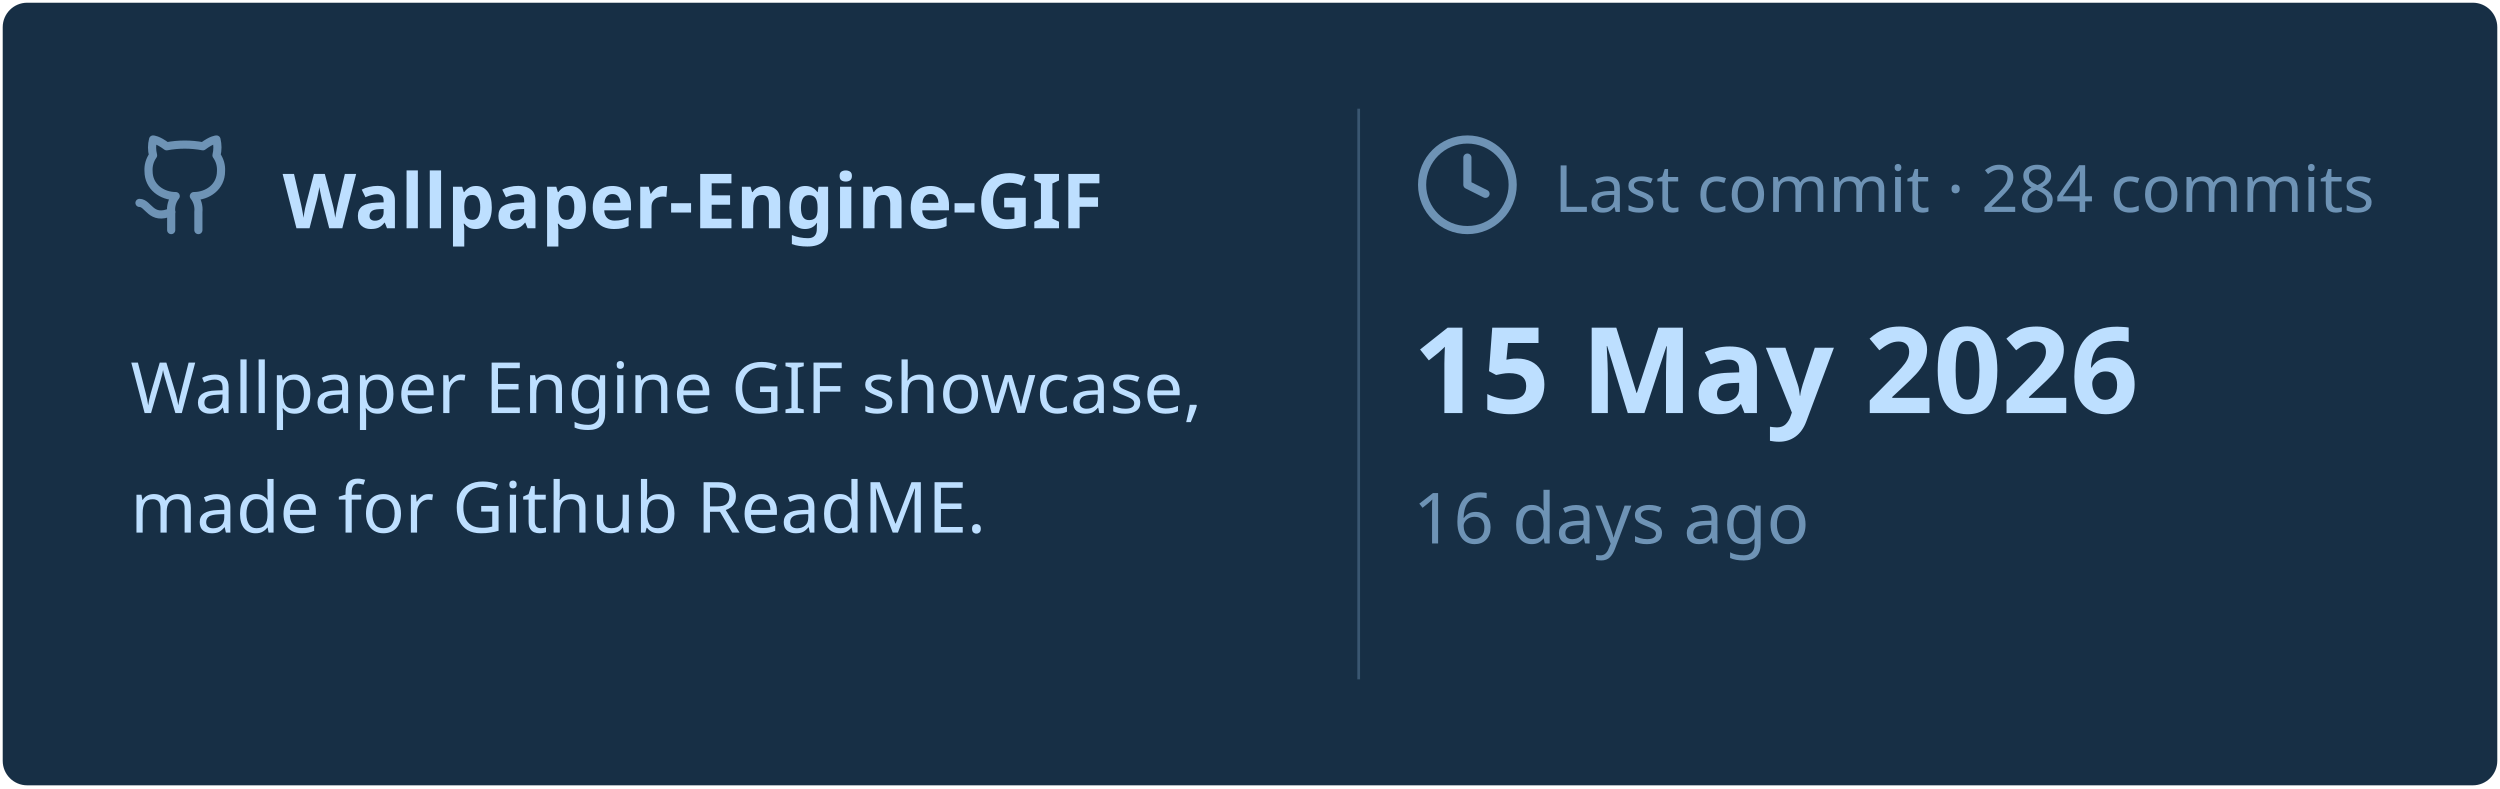
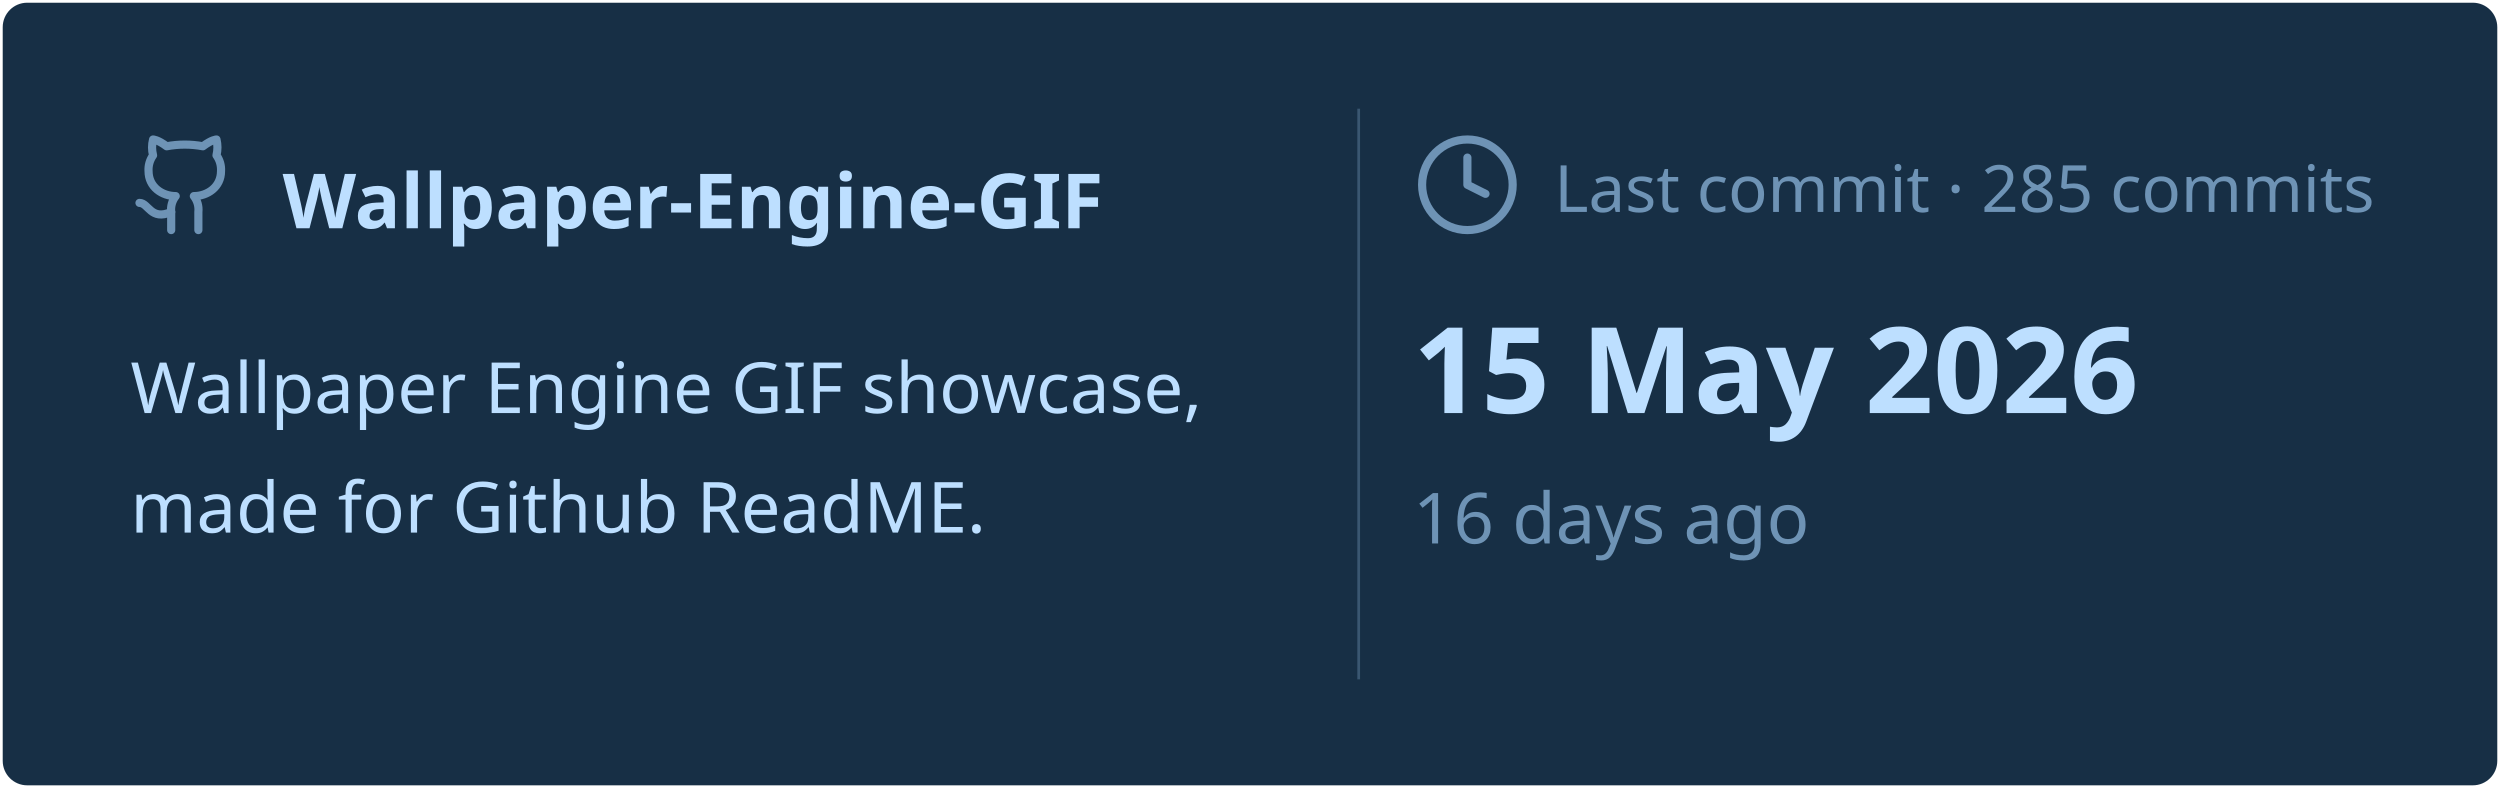
<svg xmlns="http://www.w3.org/2000/svg" viewBox="0 0 460 145" width="460px" height="145px">
  <rect stroke="#000000" stroke-opacity="0" fill="#172F45" rx="4.5" x="0.5" y="0.5" width="459" height="144" />
  <g transform="translate(24, 42)">
    <svg x="0" y="-18" width="20" height="20" viewBox="0 0 24 24" fill="none" stroke="#6E93B5" stroke-width="1.8" stroke-linecap="round" stroke-linejoin="round">
      <path d="M15 22v-4a4.8 4.8 0 0 0-1-3.5c3 0 6-2 6-5.5.08-1.25-.27-2.48-1-3.5.28-1.15.28-2.35 0-3.5 0 0-1 0-3 1.5-2.64-.5-5.36-.5-8 0C6 2 5 2 5 2c-.3 1.15-.3 2.35 0 3.5A5.403 5.403 0 0 0 4 9c0 3.5 3 5.5 6 5.5-.39.49-.68 1.05-.85 1.65-.17.6-.22 1.23-.15 1.85v4" />
      <path d="M9 18c-4.51 2-5-2-7-2" />
    </svg>
    <text x="28" y="0" font-family="&quot;Segoe UI&quot;, Ubuntu, sans-serif" font-size="14" font-weight="700" fill="#BDDFFF">Wallpaper-Engine-GIF</text>
  </g>
  <text x="24" y="76" font-family="&quot;Segoe UI&quot;, Ubuntu, sans-serif" font-size="13" font-weight="400" fill="#BDDFFF">Wallpaper Engine GIF showcase,</text>
  <text x="24" y="98" font-family="&quot;Segoe UI&quot;, Ubuntu, sans-serif" font-size="13" font-weight="400" fill="#BDDFFF">made for Github ReadME.</text>
  <line x1="250" y1="20" x2="250" y2="125" stroke="#6E93B5" stroke-width="0.5" stroke-opacity="0.4" />
  <svg x="260" y="24" width="20" height="20" viewBox="0 0 24 24" fill="none" stroke="#6E93B5" stroke-width="1.8" stroke-linecap="round" stroke-linejoin="round">
    <circle cx="12" cy="12" r="10" />
    <polyline points="12 6 12 12 16 14" />
  </svg>
-   <text x="286" y="39" font-family="&quot;Segoe UI&quot;, Ubuntu, sans-serif" font-size="12" font-weight="400" fill="#6E93B5">Last commit · 284 commits</text>
+   <text x="286" y="39" font-family="&quot;Segoe UI&quot;, Ubuntu, sans-serif" font-size="12" font-weight="400" fill="#6E93B5">Last commit · 285 commits</text>
  <text x="260" y="76" font-family="&quot;Segoe UI&quot;, Ubuntu, sans-serif" font-size="22" font-weight="700" fill="#BDDFFF">15 May 2026</text>
  <text x="260" y="100" font-family="&quot;Segoe UI&quot;, Ubuntu, sans-serif" font-size="13" font-weight="400" fill="#6E93B5">16 days ago</text>
</svg>
